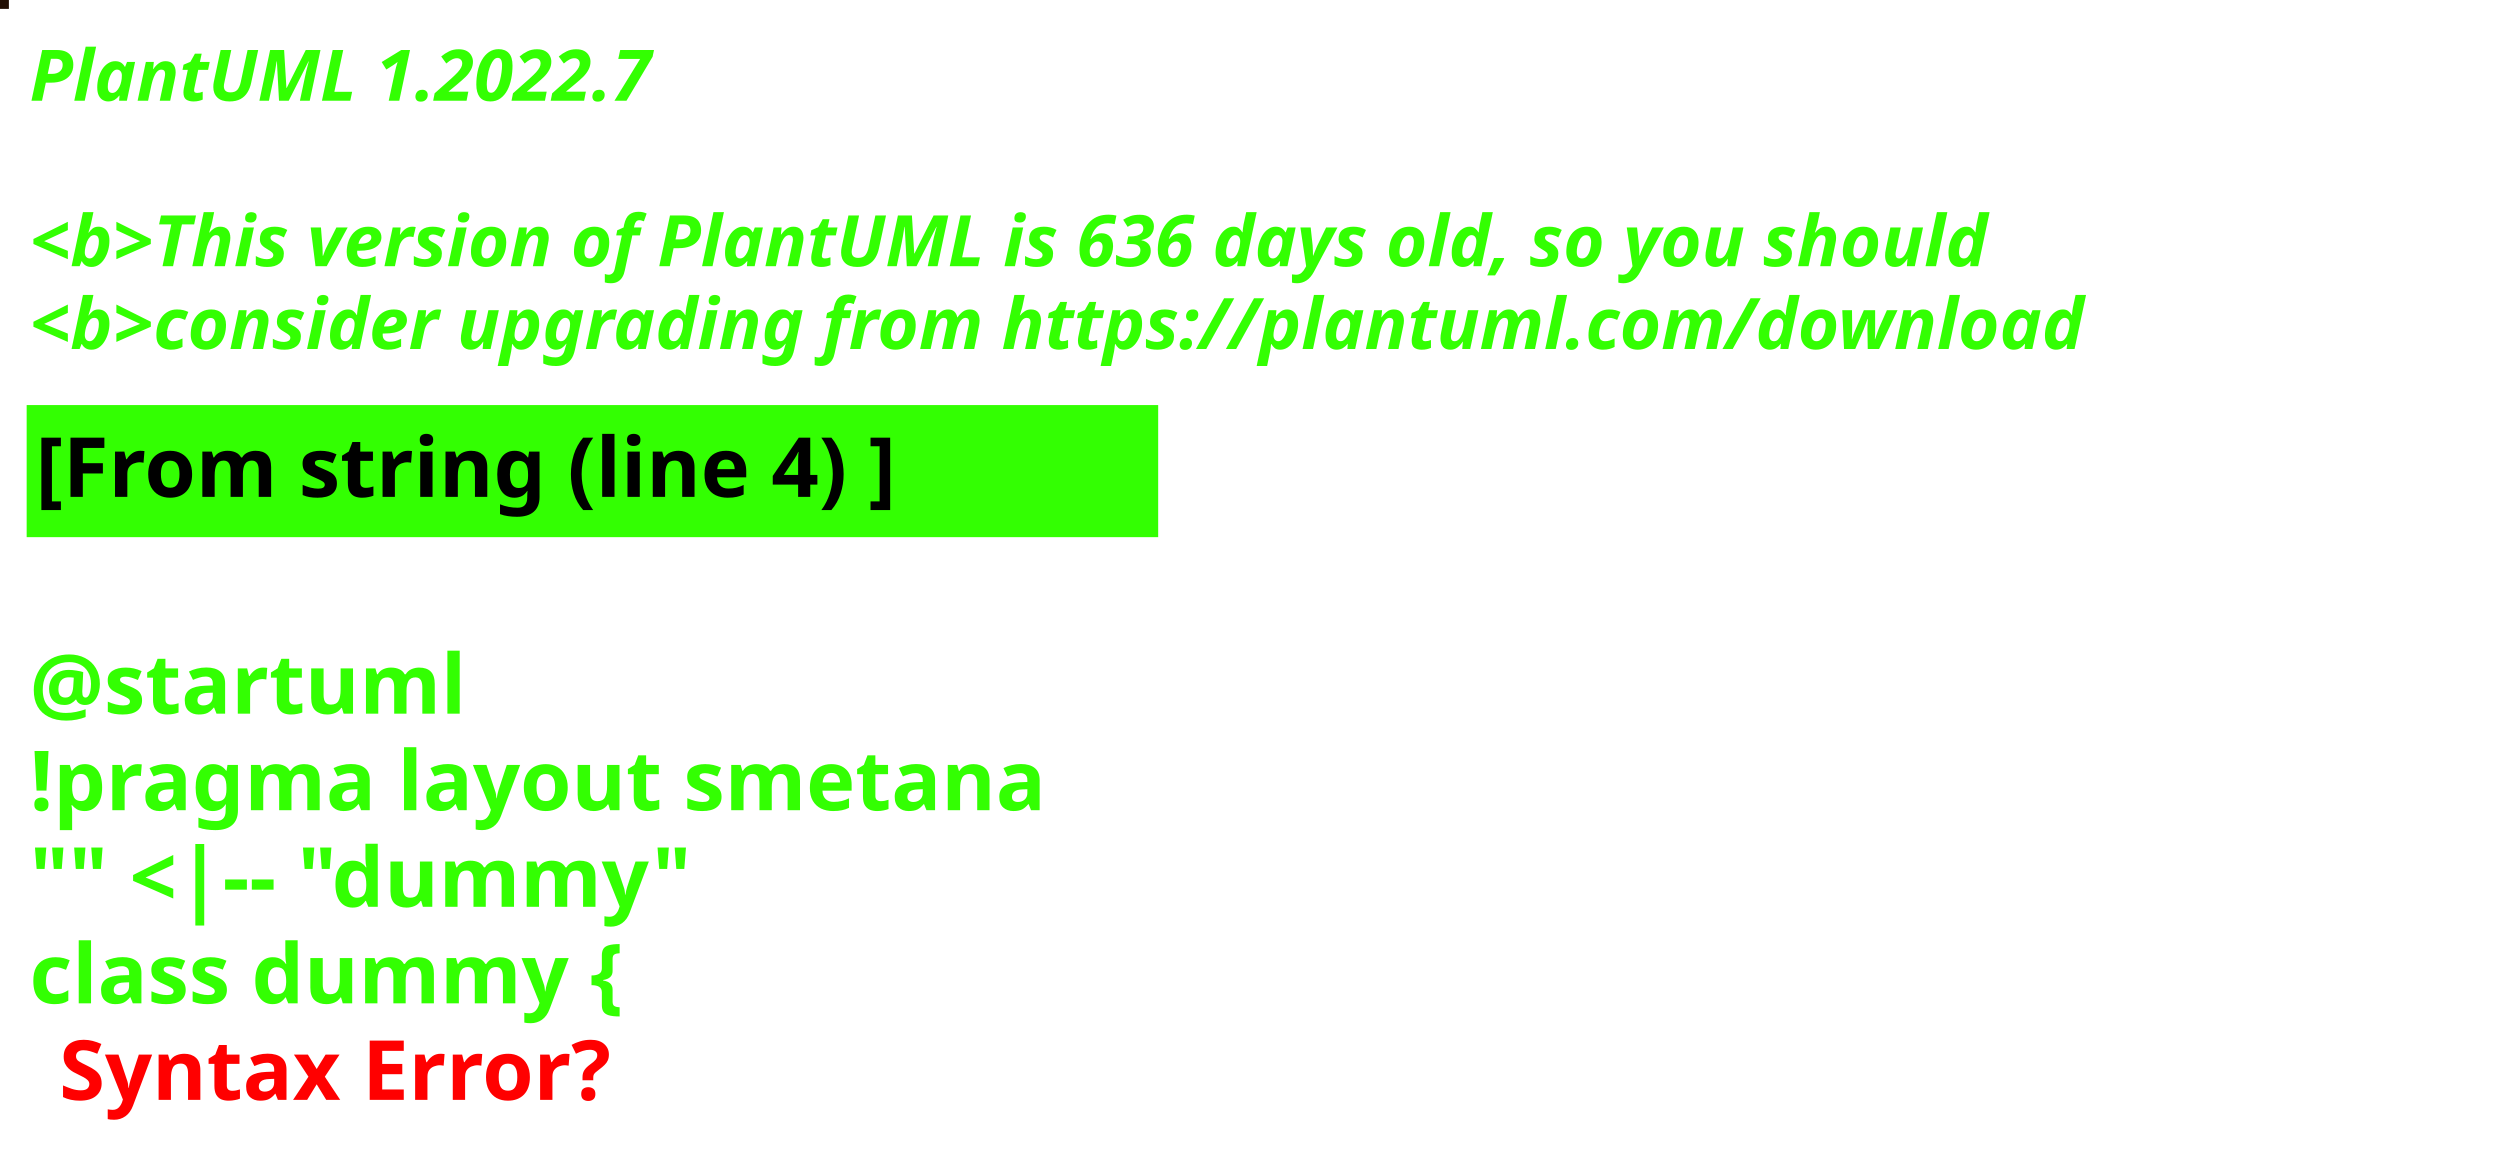
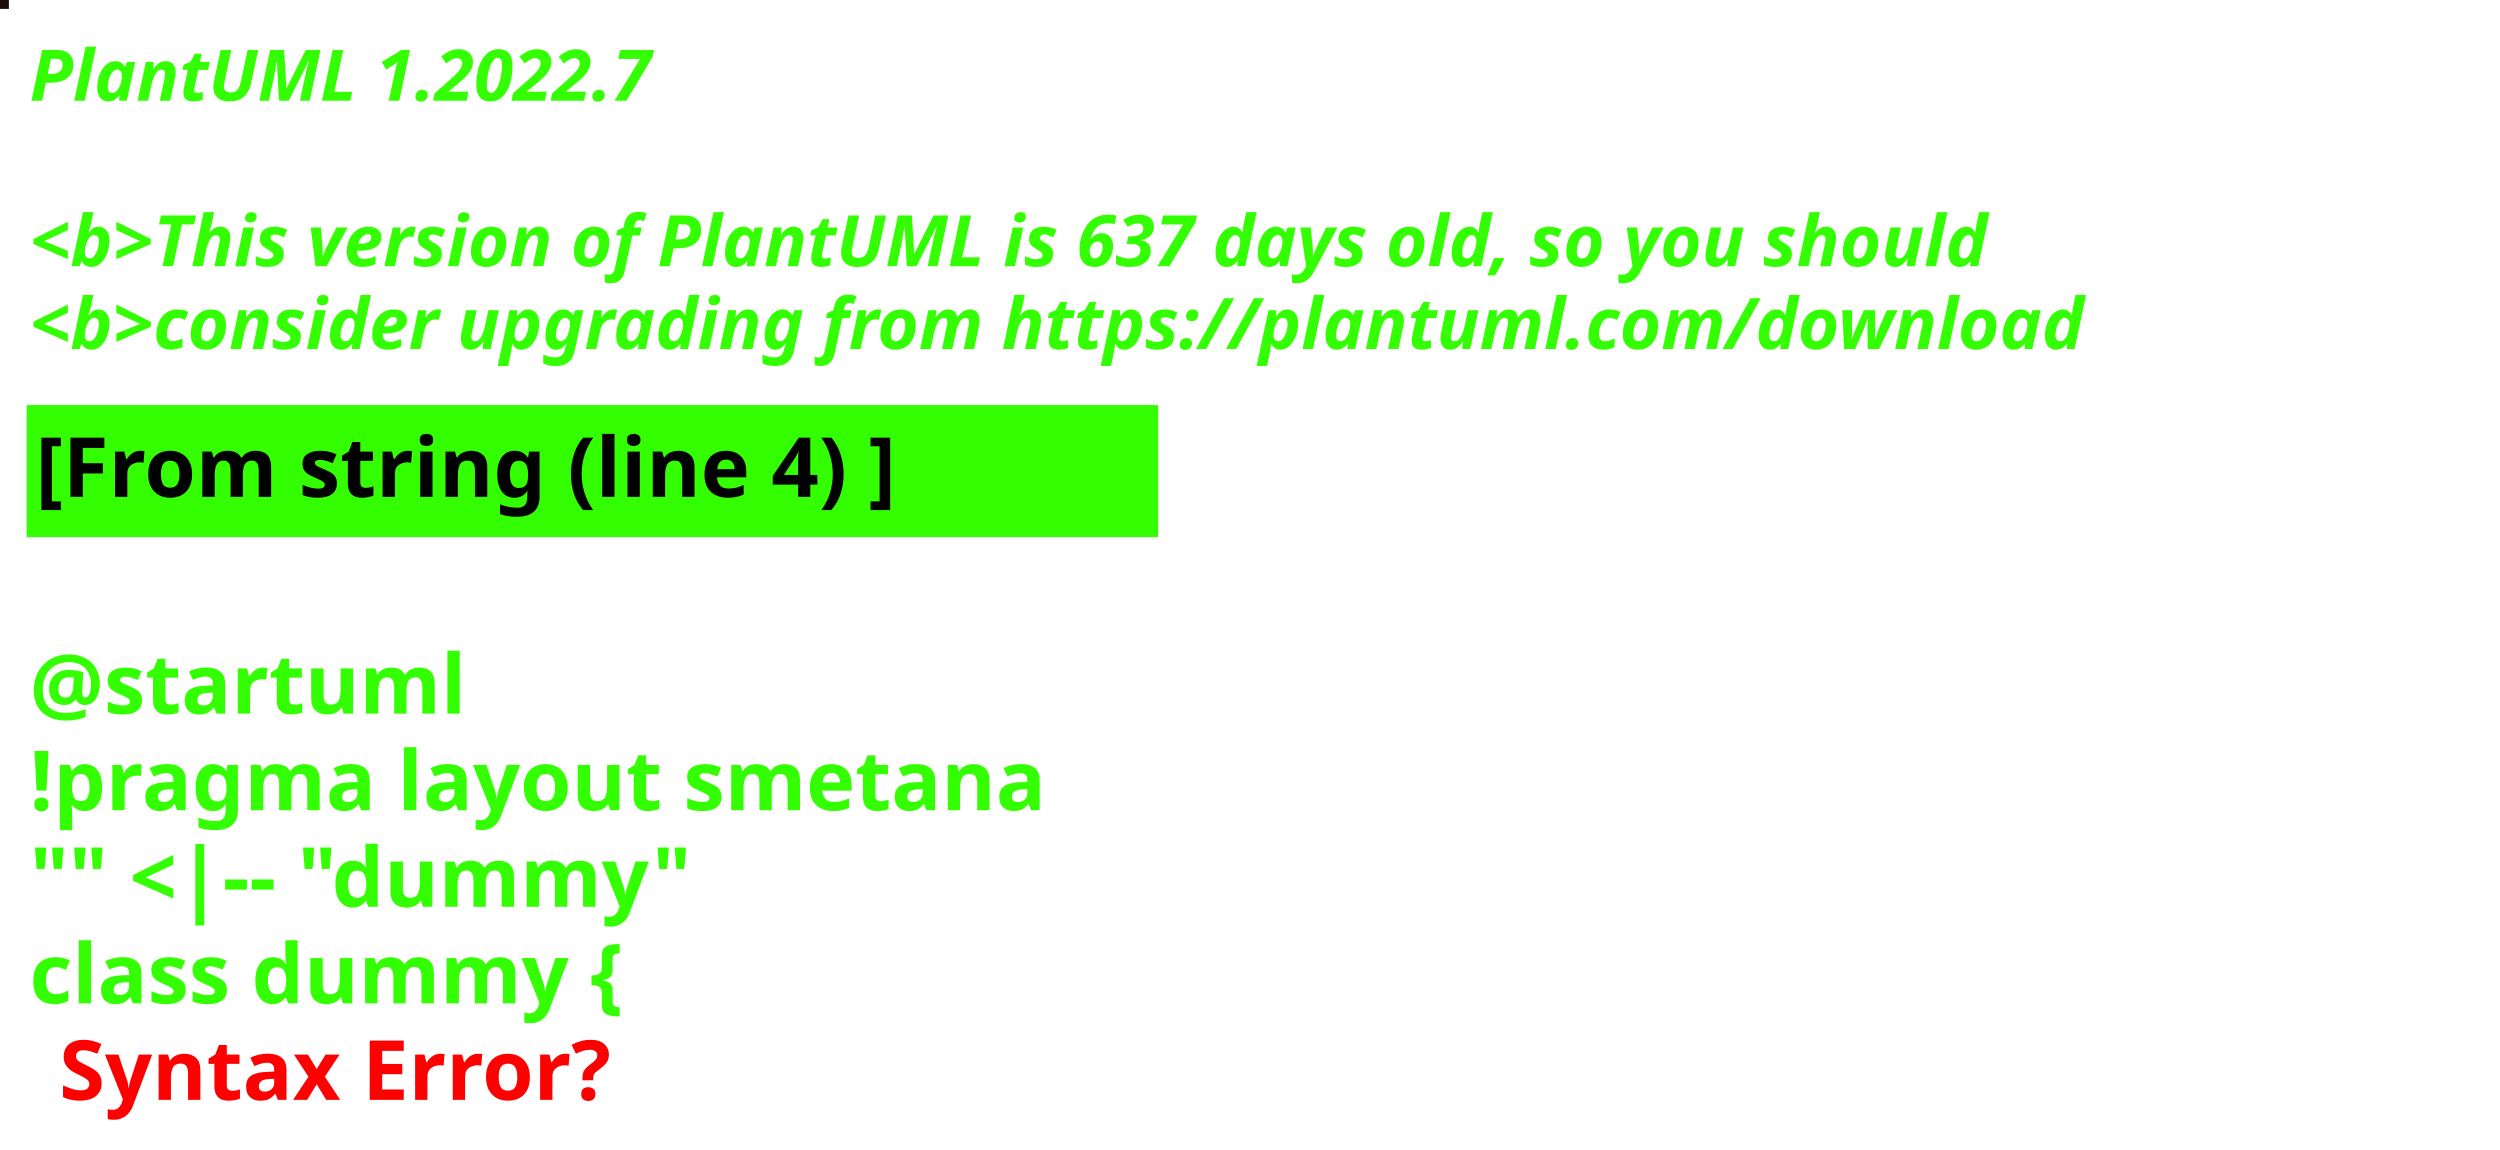
<svg xmlns="http://www.w3.org/2000/svg" contentStyleType="text/css" height="194px" preserveAspectRatio="none" style="width:422px;height:194px;background:#000000;" version="1.1" viewBox="0 0 422 194" width="422px" zoomAndPan="magnify">
  <defs />
  <g>
-     <rect fill="#220F04" height="1" style="stroke:#220F04;stroke-width:1.0;" width="1" x="0" y="0" />
+     <rect fill="#1A0D0B" height="1" style="stroke:#1A0D0B;stroke-width:1.0;" width="1" x="0" y="0" />
    <text fill="#33FF02" font-family="sans-serif" font-size="12" font-style="italic" font-weight="bold" lengthAdjust="spacing" textLength="127" x="5" y="17">PlantUML 1.2022.7</text>
    <text fill="#33FF02" font-family="sans-serif" font-size="12" font-style="italic" font-weight="bold" lengthAdjust="spacing" textLength="4" x="5" y="30.969"> </text>
-     <text fill="#33FF02" font-family="sans-serif" font-size="12" font-style="italic" font-weight="bold" lengthAdjust="spacing" textLength="399" x="5" y="44.938">&lt;b&gt;This version of PlantUML is 636 days old, so you should</text>
+     <text fill="#33FF02" font-family="sans-serif" font-size="12" font-style="italic" font-weight="bold" lengthAdjust="spacing" textLength="399" x="5" y="44.938">&lt;b&gt;This version of PlantUML is 637 days old, so you should</text>
    <text fill="#33FF02" font-family="sans-serif" font-size="12" font-style="italic" font-weight="bold" lengthAdjust="spacing" textLength="408" x="5" y="58.906">&lt;b&gt;consider upgrading from https://plantuml.com/download</text>
    <rect fill="#33FF02" height="21.297" style="stroke:#33FF02;stroke-width:1.0;" width="190" x="5" y="68.875" />
    <text fill="#000000" font-family="sans-serif" font-size="14" font-weight="bold" lengthAdjust="spacing" textLength="168" x="6" y="83.875">[From string (line 4) ]</text>
    <text fill="#33FF02" font-family="sans-serif" font-size="14" font-weight="bold" lengthAdjust="spacing" textLength="5" x="5" y="104.172"> </text>
    <text fill="#33FF02" font-family="sans-serif" font-size="14" font-weight="bold" lengthAdjust="spacing" textLength="79" x="5" y="120.469">@startuml</text>
    <text fill="#33FF02" font-family="sans-serif" font-size="14" font-weight="bold" lengthAdjust="spacing" textLength="190" x="5" y="136.766">!pragma layout smetana</text>
    <text fill="#33FF02" font-family="sans-serif" font-size="14" font-weight="bold" lengthAdjust="spacing" textLength="124" x="5" y="153.062">"" &lt;|-- "dummy"</text>
    <text fill="#33FF02" font-family="sans-serif" font-size="14" font-weight="bold" lengthAdjust="spacing" text-decoration="wavy underline" textLength="117" x="5" y="169.359">class dummy {</text>
    <text fill="#FF0000" font-family="sans-serif" font-size="14" font-weight="bold" lengthAdjust="spacing" textLength="106" x="10" y="185.656">Syntax Error?</text>
  </g>
</svg>
